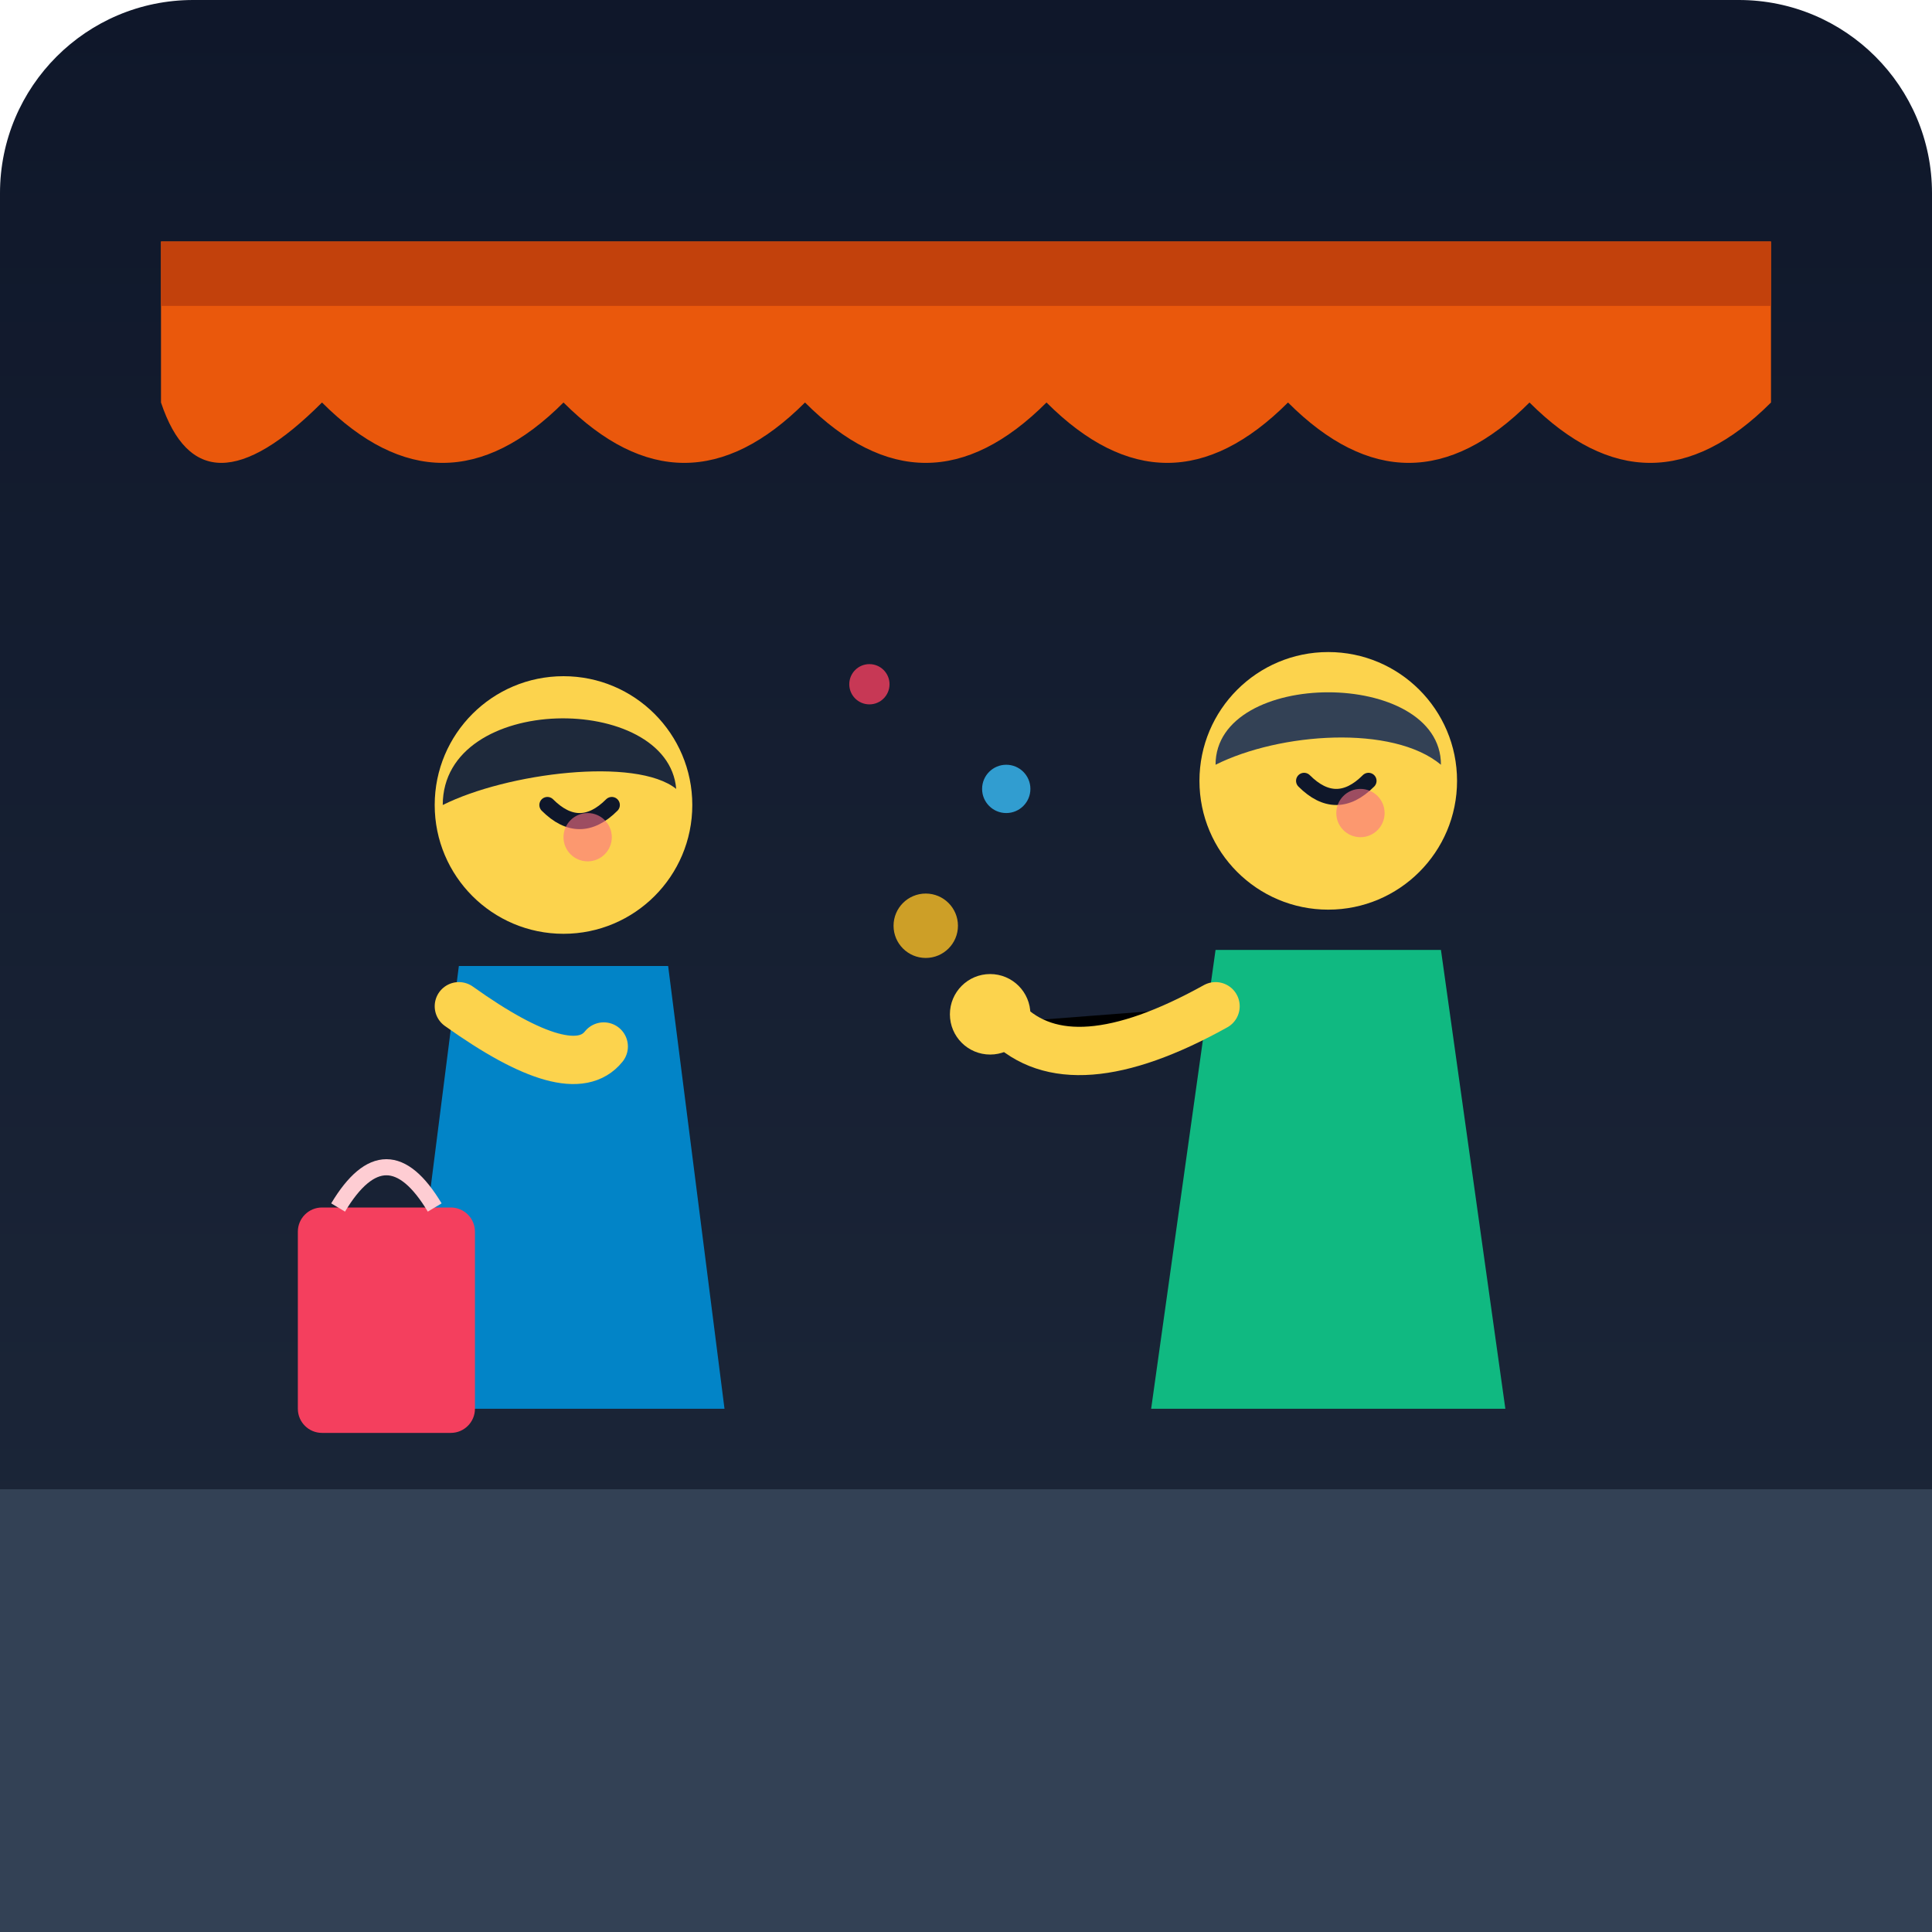
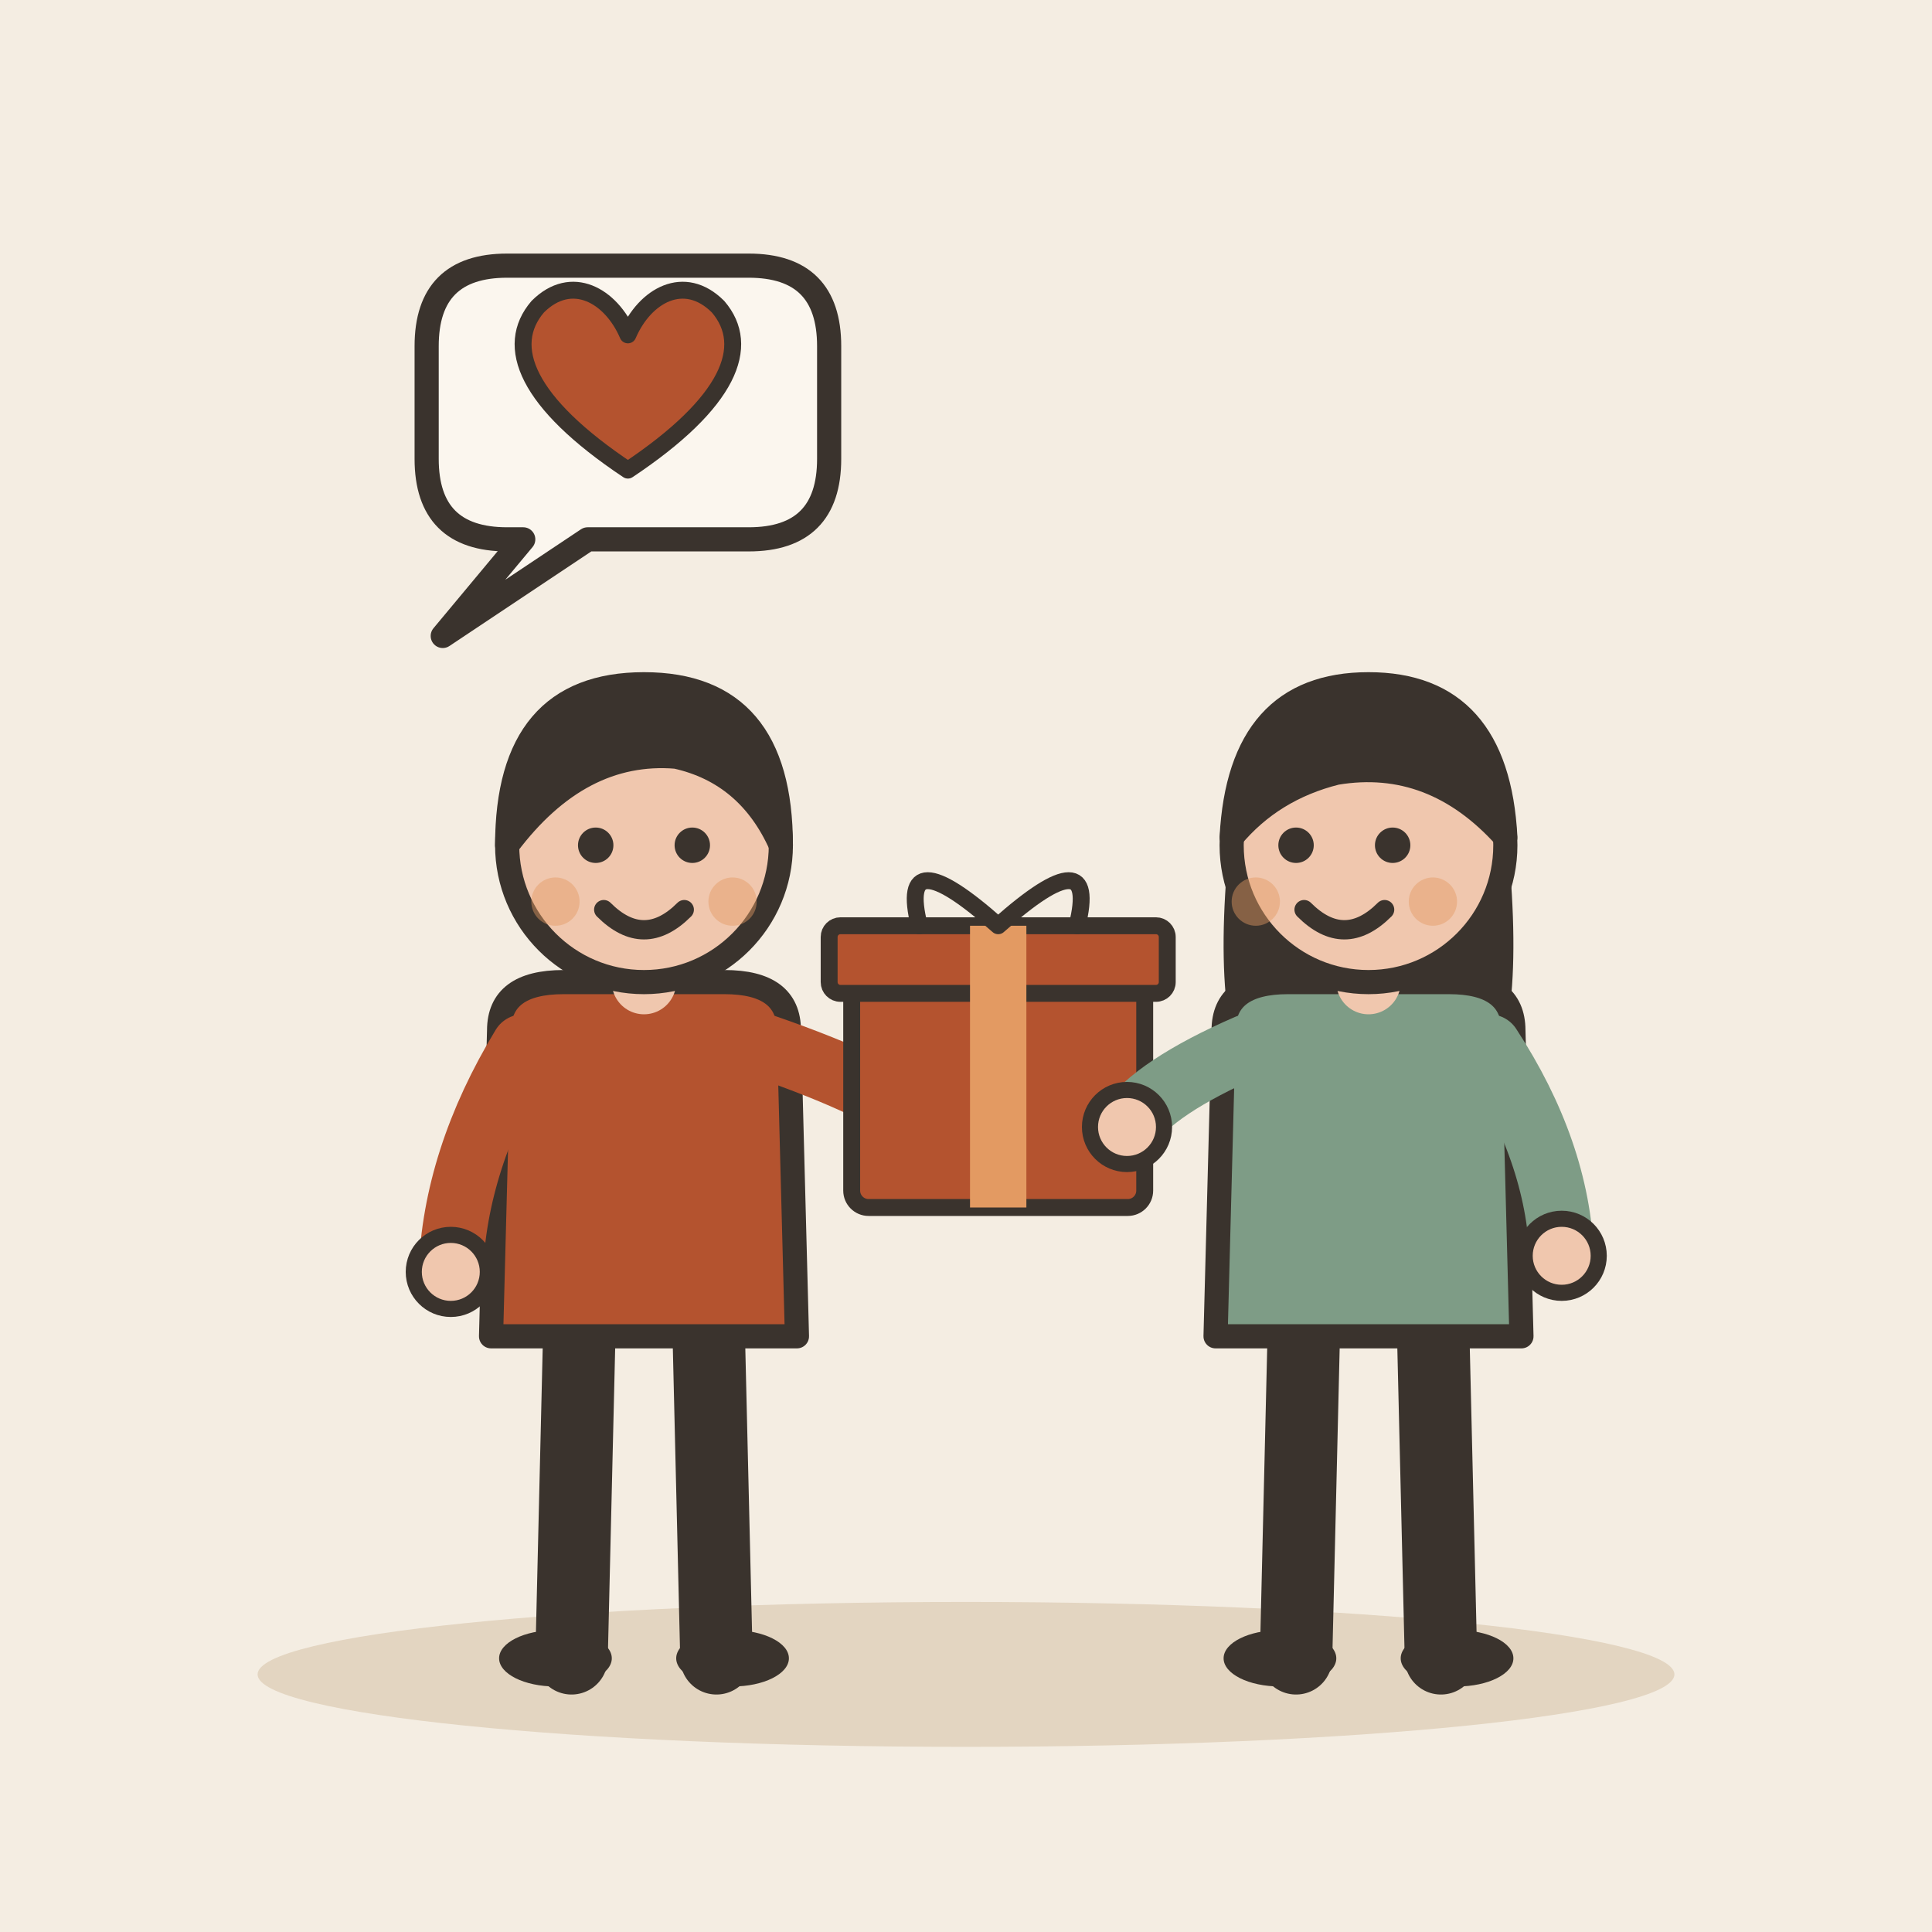
- <svg xmlns="http://www.w3.org/2000/svg" viewBox="0 0 240 240">
-   <defs>
-     <linearGradient id="bgGrad" x1="0" y1="0" x2="0" y2="240" gradientUnits="userSpaceOnUse">
-       <stop offset="0%" stop-color="#0f172a" />
-       <stop offset="100%" stop-color="#1e293b" />
-     </linearGradient>
-   </defs>
-   <rect width="240" height="240" rx="24" fill="url(#bgGrad)" />
-   <path d="M20 30 L220 30 L220 50 Q205 65 190 50 Q175 65 160 50 Q145 65 130 50 Q115 65 100 50 Q85 65 70 50 Q55 65 40 50 Q25 65 20 50 Z" fill="#ea580c" />
-   <path d="M20 30 L220 30 L220 38 L20 38 Z" fill="#c2410c" />
-   <rect x="0" y="185" width="240" height="55" fill="#334155" />
-   <g transform="translate(45, 80)">
-     <circle cx="25" cy="20" r="16" fill="#fcd34d" />
-     <path d="M10 20 C10 6 38 6 39 18 C34 14 18 16 10 20 Z" fill="#1e293b" />
-     <path d="M23 20 Q27 24 31 20" stroke="#0f172a" stroke-width="2" fill="none" stroke-linecap="round" />
-     <circle cx="28" cy="24" r="3" fill="#fb7185" opacity="0.6" />
-     <path d="M12 40 L38 40 L45 95 L5 95 Z" fill="#0284c7" />
-     <path d="M12 45 Q26 55 30 50" stroke="#fcd34d" stroke-width="6" stroke-linecap="round" />
-     <rect x="-8" y="70" width="22" height="28" rx="3" fill="#f43f5e" />
-     <path d="M-3 70 Q3 60 9 70" stroke="#fecdd3" stroke-width="2" fill="none" />
+ <svg xmlns="http://www.w3.org/2000/svg" viewBox="0 0 240 240" data-style="editorial">
+   <rect width="240" height="240" fill="#F4EDE2" />
+   <ellipse cx="120" cy="208" rx="88" ry="9" fill="#E3D5C1" />
+   <g transform="translate(80 206)">
+     <path d="M-8 -42L-9 0" stroke="#3A332D" stroke-width="9" stroke-linecap="round" fill="none" />
+     <path d="M8 -42L9 0" stroke="#3A332D" stroke-width="9" stroke-linecap="round" fill="none" />
+     <ellipse cx="-11" cy="0" rx="7" ry="3.5" fill="#3A332D" />
+     <ellipse cx="11" cy="0" rx="7" ry="3.5" fill="#3A332D" />
+     <path d="M-18 -78Q-18 -84 -10 -84L10 -84Q18 -84 18 -78L19 -40L-19 -40Z" fill="#B4532F" stroke="#3A332D" stroke-width="3" stroke-linecap="round" stroke-linejoin="round" />
+     <path d="M-15 -76Q-23.5 -62 -24 -48" fill="none" stroke="#B4532F" stroke-width="8" stroke-linecap="round" stroke-linejoin="round" />
+     <circle cx="-24" cy="-48" r="4.6" fill="#F0C7AE" stroke="#3A332D" stroke-linecap="round" stroke-linejoin="round" stroke-width="2" />
+     <path d="M15 -76Q29.5 -71 36 -66" fill="none" stroke="#B4532F" stroke-width="8" stroke-linecap="round" stroke-linejoin="round" />
+     <circle cx="36" cy="-66" r="4.6" fill="#F0C7AE" stroke="#3A332D" stroke-linecap="round" stroke-linejoin="round" stroke-width="2" />
+     <path d="M0 -84L0 -88" stroke="#F0C7AE" stroke-width="8" stroke-linecap="round" fill="none" />
+     <circle cx="0" cy="-101" r="17" fill="#F0C7AE" stroke="#3A332D" stroke-width="3" stroke-linecap="round" stroke-linejoin="round" />
+     <path d="M-17 -101Q-17 -121 0 -121Q17 -121 17 -101Q13 -110 4 -112Q-8 -113 -17 -101Z" fill="#3A332D" stroke="#3A332D" stroke-width="3" stroke-linecap="round" stroke-linejoin="round" />
+     <circle cx="-6" cy="-101" r="2.2" fill="#3A332D" />
+     <circle cx="6" cy="-101" r="2.2" fill="#3A332D" />
+     <path d="M-5 -93Q0 -88 5 -93" fill="none" stroke="#3A332D" stroke-width="2.4" stroke-linecap="round" stroke-linejoin="round" />
+     <circle cx="-11" cy="-94" r="3" fill="#E39A62" opacity="0.45" />
+     <circle cx="11" cy="-94" r="3" fill="#E39A62" opacity="0.45" />
  </g>
-   <g transform="translate(135, 75)">
-     <circle cx="30" cy="22" r="16" fill="#fcd34d" />
-     <path d="M16 20 C16 8 44 8 44 20 C38 15 24 16 16 20 Z" fill="#334155" />
-     <path d="M27 22 Q31 26 35 22" stroke="#0f172a" stroke-width="2" fill="none" stroke-linecap="round" />
-     <circle cx="34" cy="26" r="3" fill="#fb7185" opacity="0.6" />
-     <path d="M16 43 L44 43 L52 100 L8 100 Z" fill="#10b981" />
-     <path d="M16 50 Q-2 60 -10 52" stroke="#fcd34d" stroke-width="6" stroke-linecap="round" />
-     <circle cx="-12" cy="51" r="5" fill="#fcd34d" />
+   <g transform="translate(124 150) scale(0.7 0.7)">
+     <rect x="-26" y="-40" width="52" height="40" rx="3" fill="#B4532F" stroke="#3A332D" stroke-width="3" stroke-linecap="round" stroke-linejoin="round" />
+     <rect x="-30" y="-50" width="60" height="12" rx="2" fill="#B4532F" stroke="#3A332D" stroke-width="3" stroke-linecap="round" stroke-linejoin="round" />
+     <rect x="-5" y="-50" width="10" height="50" rx="0" fill="#E39A62" />
+     <path d="M0 -50Q-18 -66 -14 -50M0 -50Q18 -66 14 -50" fill="none" stroke="#3A332D" stroke-width="3" stroke-linecap="round" stroke-linejoin="round" />
  </g>
-   <circle cx="115" cy="115" r="4" fill="#fbbf24" opacity="0.8" />
-   <circle cx="125" cy="98" r="3" fill="#38bdf8" opacity="0.8" />
-   <circle cx="108" cy="85" r="2.5" fill="#f43f5e" opacity="0.8" />
+   <g transform="translate(170 206)">
+     <path d="M-8 -42L-9 0" stroke="#3A332D" stroke-width="9" stroke-linecap="round" fill="none" />
+     <path d="M8 -42L9 0" stroke="#3A332D" stroke-width="9" stroke-linecap="round" fill="none" />
+     <ellipse cx="-11" cy="0" rx="7" ry="3.5" fill="#3A332D" />
+     <ellipse cx="11" cy="0" rx="7" ry="3.5" fill="#3A332D" />
+     <path d="M-17 -104Q-20 -78 -14 -70L-6 -78L6 -78L14 -70Q20 -78 17 -104Z" fill="#3A332D" />
+     <path d="M-18 -78Q-18 -84 -10 -84L10 -84Q18 -84 18 -78L19 -40L-19 -40Z" fill="#7E9C86" stroke="#3A332D" stroke-width="3" stroke-linecap="round" stroke-linejoin="round" />
+     <path d="M-15 -76Q-26.5 -71 -30 -66" fill="none" stroke="#7E9C86" stroke-width="8" stroke-linecap="round" stroke-linejoin="round" />
+     <circle cx="-30" cy="-66" r="4.6" fill="#F0C7AE" stroke="#3A332D" stroke-linecap="round" stroke-linejoin="round" stroke-width="2" />
+     <path d="M15 -76Q23.5 -63 24 -50" fill="none" stroke="#7E9C86" stroke-width="8" stroke-linecap="round" stroke-linejoin="round" />
+     <circle cx="24" cy="-50" r="4.6" fill="#F0C7AE" stroke="#3A332D" stroke-linecap="round" stroke-linejoin="round" stroke-width="2" />
+     <path d="M0 -84L0 -88" stroke="#F0C7AE" stroke-width="8" stroke-linecap="round" fill="none" />
+     <circle cx="0" cy="-101" r="17" fill="#F0C7AE" stroke="#3A332D" stroke-width="3" stroke-linecap="round" stroke-linejoin="round" />
+     <path d="M-17 -102Q-16 -121 0 -121Q16 -121 17 -102Q8 -112 -4 -110Q-12 -108 -17 -102Z" fill="#3A332D" stroke="#3A332D" stroke-width="3" stroke-linecap="round" stroke-linejoin="round" />
+     <circle cx="-9" cy="-101" r="2.2" fill="#3A332D" />
+     <circle cx="3" cy="-101" r="2.2" fill="#3A332D" />
+     <path d="M-8 -93Q-3 -88 2 -93" fill="none" stroke="#3A332D" stroke-width="2.4" stroke-linecap="round" stroke-linejoin="round" />
+     <circle cx="-14" cy="-94" r="3" fill="#E39A62" opacity="0.45" />
+     <circle cx="8" cy="-94" r="3" fill="#E39A62" opacity="0.45" />
+   </g>
+   <path d="M53 43Q53 33 63 33L93 33Q103 33 103 43L103 57Q103 67 93 67L73 67L55 79L65 67L63 67Q53 67 53 57Z" fill="#FBF6EE" stroke="#3A332D" stroke-width="3" stroke-linecap="round" stroke-linejoin="round" />
+   <g transform="translate(78 50) scale(0.7 0.7)">
+     <path d="M0 12C-18 0 -22 -10 -16 -17C-10 -23 -3 -19 0 -12C3 -19 10 -23 16 -17C22 -10 18 0 0 12Z" fill="#B4532F" stroke="#3A332D" stroke-width="3" stroke-linecap="round" stroke-linejoin="round" />
+   </g>
</svg>
